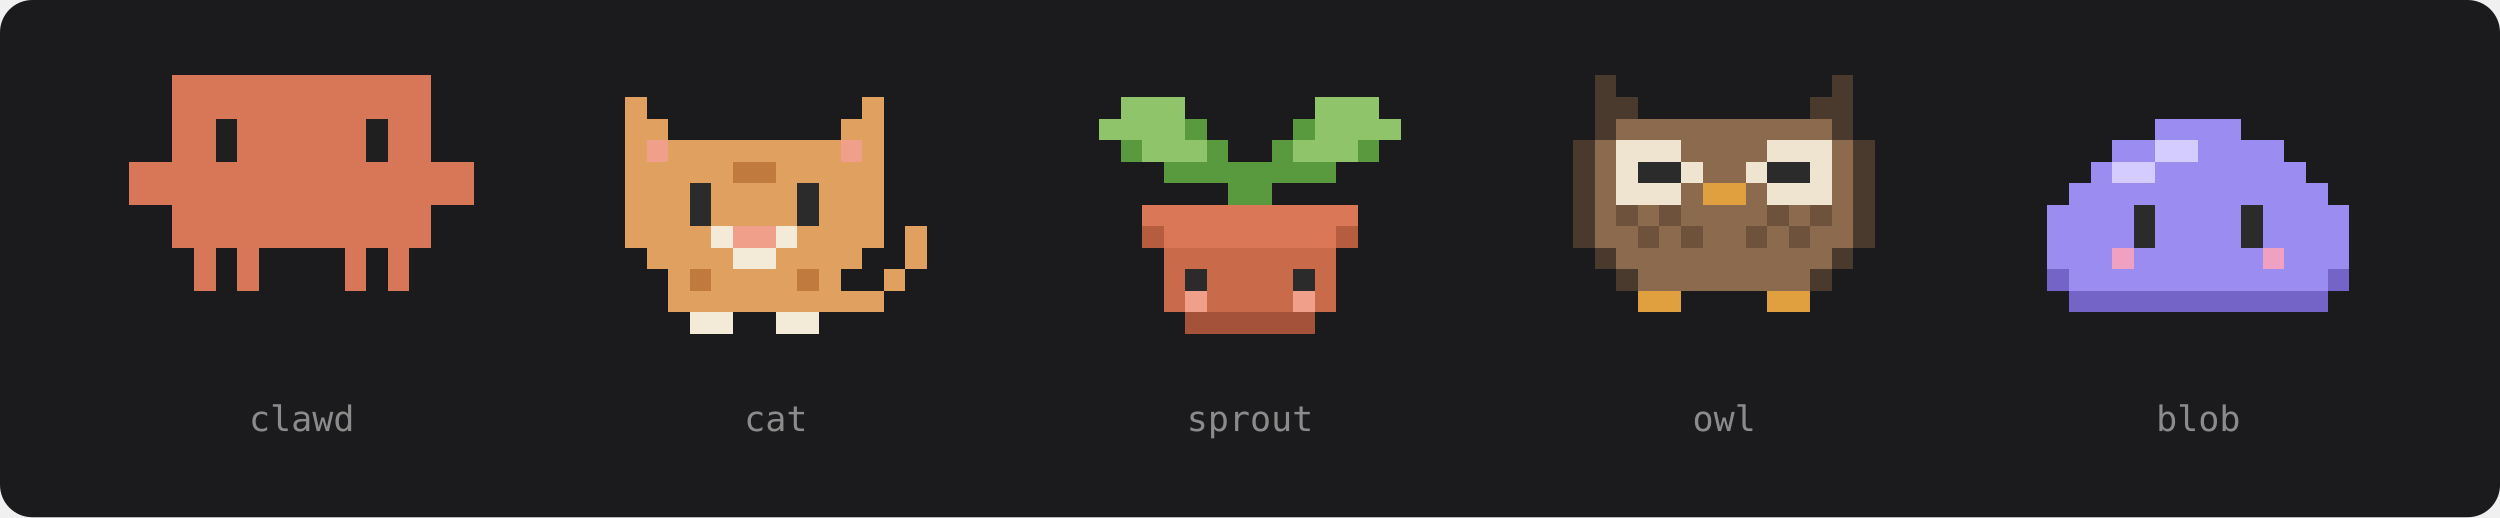
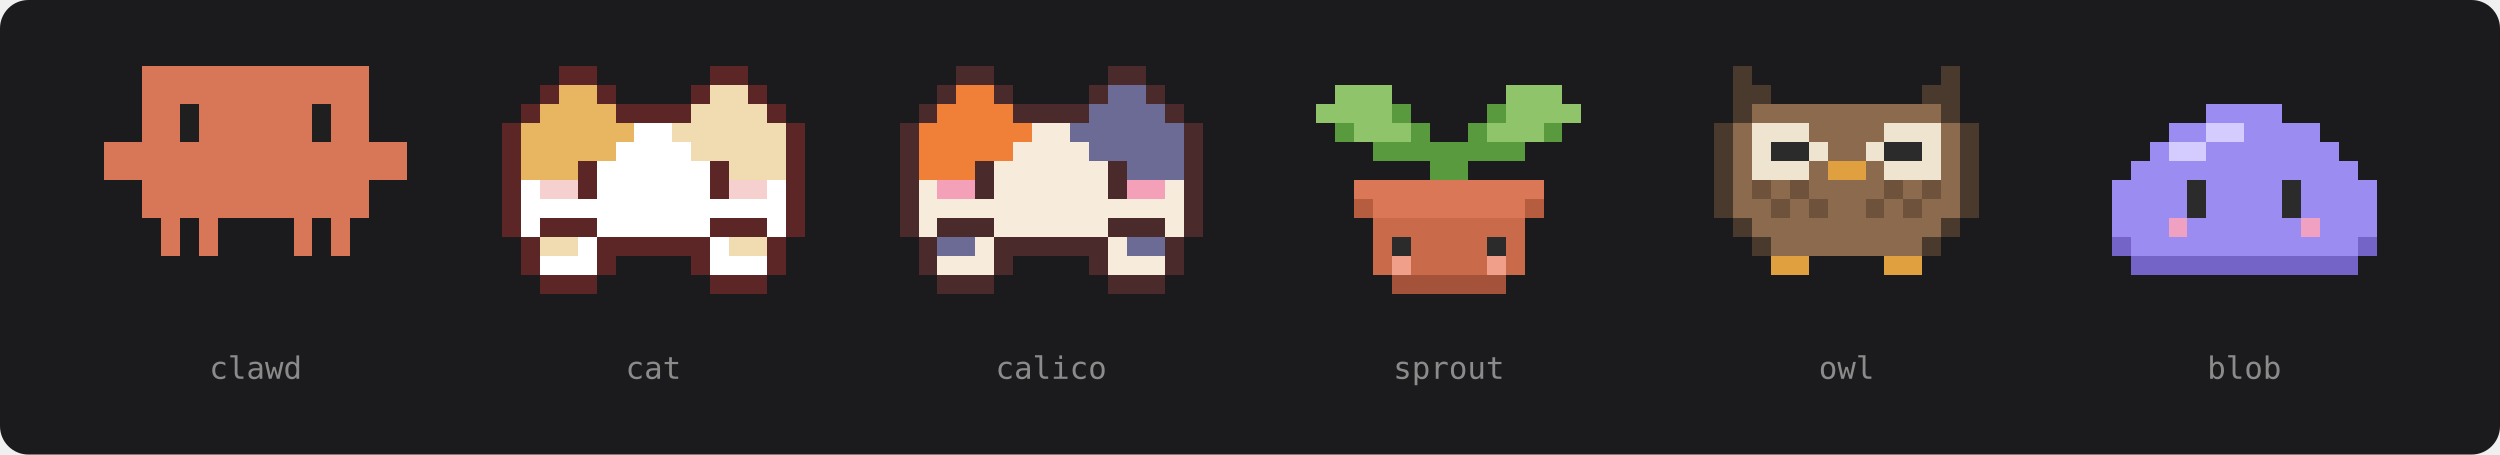
- <svg xmlns="http://www.w3.org/2000/svg" width="928" height="192" viewBox="0 0 928 192" role="img" aria-label="The five built-in familiars: clawd, cat, sprout, owl, blob">
+ <svg xmlns="http://www.w3.org/2000/svg" width="1056" height="192" viewBox="0 0 1056 192" role="img" aria-label="The built-in familiars: clawd, cat, calico, sprout, owl, blob">
  <style>text { font-family: ui-monospace, SFMono-Regular, Menlo, Consolas, monospace; font-size: 13px; fill: #8b8b8b; }</style>
-   <rect width="928" height="192" rx="12" fill="#1b1b1d" />
-   <g shape-rendering="crispEdges">
-     <rect x="64" y="28" width="96" height="8" fill="#d77757" />
-     <rect x="64" y="36" width="96" height="8" fill="#d77757" />
-     <rect x="64" y="44" width="16" height="8" fill="#d77757" />
-     <rect x="80" y="44" width="8" height="8" fill="#1f1f1f" />
-     <rect x="88" y="44" width="48" height="8" fill="#d77757" />
-     <rect x="136" y="44" width="8" height="8" fill="#1f1f1f" />
-     <rect x="144" y="44" width="16" height="8" fill="#d77757" />
-     <rect x="64" y="52" width="16" height="8" fill="#d77757" />
-     <rect x="80" y="52" width="8" height="8" fill="#1f1f1f" />
-     <rect x="88" y="52" width="48" height="8" fill="#d77757" />
-     <rect x="136" y="52" width="8" height="8" fill="#1f1f1f" />
-     <rect x="144" y="52" width="16" height="8" fill="#d77757" />
-     <rect x="48" y="60" width="128" height="8" fill="#d77757" />
-     <rect x="48" y="68" width="128" height="8" fill="#d77757" />
-     <rect x="64" y="76" width="96" height="8" fill="#d77757" />
-     <rect x="64" y="84" width="96" height="8" fill="#d77757" />
-     <rect x="72" y="92" width="8" height="8" fill="#d77757" />
-     <rect x="88" y="92" width="8" height="8" fill="#d77757" />
-     <rect x="128" y="92" width="8" height="8" fill="#d77757" />
-     <rect x="144" y="92" width="8" height="8" fill="#d77757" />
-     <rect x="72" y="100" width="8" height="8" fill="#d77757" />
-     <rect x="88" y="100" width="8" height="8" fill="#d77757" />
-     <rect x="128" y="100" width="8" height="8" fill="#d77757" />
-     <rect x="144" y="100" width="8" height="8" fill="#d77757" />
-   </g>
-   <text x="112.0" y="160" text-anchor="middle">clawd</text>
-   <g shape-rendering="crispEdges">
-     <rect x="232" y="36" width="8" height="8" fill="#e0a060" />
-     <rect x="320" y="36" width="8" height="8" fill="#e0a060" />
-     <rect x="232" y="44" width="16" height="8" fill="#e0a060" />
-     <rect x="312" y="44" width="16" height="8" fill="#e0a060" />
-     <rect x="232" y="52" width="8" height="8" fill="#e0a060" />
-     <rect x="240" y="52" width="8" height="8" fill="#f0a08a" />
-     <rect x="248" y="52" width="64" height="8" fill="#e0a060" />
-     <rect x="312" y="52" width="8" height="8" fill="#f0a08a" />
-     <rect x="320" y="52" width="8" height="8" fill="#e0a060" />
-     <rect x="232" y="60" width="40" height="8" fill="#e0a060" />
-     <rect x="272" y="60" width="16" height="8" fill="#c07a3e" />
-     <rect x="288" y="60" width="40" height="8" fill="#e0a060" />
-     <rect x="232" y="68" width="24" height="8" fill="#e0a060" />
-     <rect x="256" y="68" width="8" height="8" fill="#2b2b2b" />
-     <rect x="264" y="68" width="32" height="8" fill="#e0a060" />
-     <rect x="296" y="68" width="8" height="8" fill="#2b2b2b" />
-     <rect x="304" y="68" width="24" height="8" fill="#e0a060" />
-     <rect x="232" y="76" width="24" height="8" fill="#e0a060" />
-     <rect x="256" y="76" width="8" height="8" fill="#2b2b2b" />
-     <rect x="264" y="76" width="32" height="8" fill="#e0a060" />
-     <rect x="296" y="76" width="8" height="8" fill="#2b2b2b" />
-     <rect x="304" y="76" width="24" height="8" fill="#e0a060" />
-     <rect x="232" y="84" width="32" height="8" fill="#e0a060" />
-     <rect x="264" y="84" width="8" height="8" fill="#f3ead8" />
-     <rect x="272" y="84" width="16" height="8" fill="#f0a08a" />
-     <rect x="288" y="84" width="8" height="8" fill="#f3ead8" />
-     <rect x="296" y="84" width="32" height="8" fill="#e0a060" />
-     <rect x="336" y="84" width="8" height="8" fill="#e0a060" />
-     <rect x="240" y="92" width="32" height="8" fill="#e0a060" />
-     <rect x="272" y="92" width="16" height="8" fill="#f3ead8" />
-     <rect x="288" y="92" width="32" height="8" fill="#e0a060" />
-     <rect x="336" y="92" width="8" height="8" fill="#e0a060" />
-     <rect x="248" y="100" width="8" height="8" fill="#e0a060" />
-     <rect x="256" y="100" width="8" height="8" fill="#c07a3e" />
-     <rect x="264" y="100" width="32" height="8" fill="#e0a060" />
-     <rect x="296" y="100" width="8" height="8" fill="#c07a3e" />
-     <rect x="304" y="100" width="8" height="8" fill="#e0a060" />
-     <rect x="328" y="100" width="8" height="8" fill="#e0a060" />
-     <rect x="248" y="108" width="80" height="8" fill="#e0a060" />
-     <rect x="256" y="116" width="16" height="8" fill="#f3ead8" />
-     <rect x="288" y="116" width="16" height="8" fill="#f3ead8" />
-   </g>
-   <text x="288.0" y="160" text-anchor="middle">cat</text>
-   <g shape-rendering="crispEdges">
-     <rect x="416" y="36" width="24" height="8" fill="#8fc46a" />
-     <rect x="488" y="36" width="24" height="8" fill="#8fc46a" />
-     <rect x="408" y="44" width="32" height="8" fill="#8fc46a" />
-     <rect x="440" y="44" width="8" height="8" fill="#5a9a3e" />
-     <rect x="480" y="44" width="8" height="8" fill="#5a9a3e" />
-     <rect x="488" y="44" width="32" height="8" fill="#8fc46a" />
-     <rect x="416" y="52" width="8" height="8" fill="#5a9a3e" />
-     <rect x="424" y="52" width="24" height="8" fill="#8fc46a" />
-     <rect x="448" y="52" width="8" height="8" fill="#5a9a3e" />
-     <rect x="472" y="52" width="8" height="8" fill="#5a9a3e" />
-     <rect x="480" y="52" width="24" height="8" fill="#8fc46a" />
-     <rect x="504" y="52" width="8" height="8" fill="#5a9a3e" />
-     <rect x="432" y="60" width="24" height="8" fill="#5a9a3e" />
-     <rect x="456" y="60" width="16" height="8" fill="#5a9a3e" />
-     <rect x="472" y="60" width="24" height="8" fill="#5a9a3e" />
-     <rect x="456" y="68" width="16" height="8" fill="#5a9a3e" />
-     <rect x="424" y="76" width="80" height="8" fill="#d97757" />
-     <rect x="424" y="84" width="8" height="8" fill="#b65c3f" />
-     <rect x="432" y="84" width="64" height="8" fill="#d97757" />
-     <rect x="496" y="84" width="8" height="8" fill="#b65c3f" />
-     <rect x="432" y="92" width="64" height="8" fill="#c96a4b" />
-     <rect x="432" y="100" width="8" height="8" fill="#c96a4b" />
-     <rect x="440" y="100" width="8" height="8" fill="#2b2b2b" />
-     <rect x="448" y="100" width="32" height="8" fill="#c96a4b" />
-     <rect x="480" y="100" width="8" height="8" fill="#2b2b2b" />
-     <rect x="488" y="100" width="8" height="8" fill="#c96a4b" />
-     <rect x="432" y="108" width="8" height="8" fill="#c96a4b" />
-     <rect x="440" y="108" width="8" height="8" fill="#f0a08a" />
-     <rect x="448" y="108" width="32" height="8" fill="#c96a4b" />
-     <rect x="480" y="108" width="8" height="8" fill="#f0a08a" />
-     <rect x="488" y="108" width="8" height="8" fill="#c96a4b" />
-     <rect x="440" y="116" width="48" height="8" fill="#a5523a" />
-   </g>
-   <text x="464.0" y="160" text-anchor="middle">sprout</text>
-   <g shape-rendering="crispEdges">
-     <rect x="592" y="28" width="8" height="8" fill="#4a3a2e" />
-     <rect x="680" y="28" width="8" height="8" fill="#4a3a2e" />
-     <rect x="592" y="36" width="16" height="8" fill="#4a3a2e" />
-     <rect x="672" y="36" width="16" height="8" fill="#4a3a2e" />
-     <rect x="592" y="44" width="8" height="8" fill="#4a3a2e" />
-     <rect x="600" y="44" width="80" height="8" fill="#8b6a4e" />
-     <rect x="680" y="44" width="8" height="8" fill="#4a3a2e" />
-     <rect x="584" y="52" width="8" height="8" fill="#4a3a2e" />
-     <rect x="592" y="52" width="8" height="8" fill="#8b6a4e" />
-     <rect x="600" y="52" width="24" height="8" fill="#efe4d0" />
-     <rect x="624" y="52" width="32" height="8" fill="#8b6a4e" />
-     <rect x="656" y="52" width="24" height="8" fill="#efe4d0" />
-     <rect x="680" y="52" width="8" height="8" fill="#8b6a4e" />
-     <rect x="688" y="52" width="8" height="8" fill="#4a3a2e" />
-     <rect x="584" y="60" width="8" height="8" fill="#4a3a2e" />
-     <rect x="592" y="60" width="8" height="8" fill="#8b6a4e" />
-     <rect x="600" y="60" width="8" height="8" fill="#efe4d0" />
-     <rect x="608" y="60" width="16" height="8" fill="#2b2b2b" />
-     <rect x="624" y="60" width="8" height="8" fill="#efe4d0" />
-     <rect x="632" y="60" width="16" height="8" fill="#8b6a4e" />
-     <rect x="648" y="60" width="8" height="8" fill="#efe4d0" />
-     <rect x="656" y="60" width="16" height="8" fill="#2b2b2b" />
-     <rect x="672" y="60" width="8" height="8" fill="#efe4d0" />
-     <rect x="680" y="60" width="8" height="8" fill="#8b6a4e" />
-     <rect x="688" y="60" width="8" height="8" fill="#4a3a2e" />
-     <rect x="584" y="68" width="8" height="8" fill="#4a3a2e" />
-     <rect x="592" y="68" width="8" height="8" fill="#8b6a4e" />
-     <rect x="600" y="68" width="24" height="8" fill="#efe4d0" />
-     <rect x="624" y="68" width="8" height="8" fill="#8b6a4e" />
-     <rect x="632" y="68" width="16" height="8" fill="#e0a040" />
-     <rect x="648" y="68" width="8" height="8" fill="#8b6a4e" />
-     <rect x="656" y="68" width="24" height="8" fill="#efe4d0" />
-     <rect x="680" y="68" width="8" height="8" fill="#8b6a4e" />
-     <rect x="688" y="68" width="8" height="8" fill="#4a3a2e" />
-     <rect x="584" y="76" width="8" height="8" fill="#4a3a2e" />
-     <rect x="592" y="76" width="8" height="8" fill="#8b6a4e" />
-     <rect x="600" y="76" width="8" height="8" fill="#6e523b" />
-     <rect x="608" y="76" width="8" height="8" fill="#8b6a4e" />
-     <rect x="616" y="76" width="8" height="8" fill="#6e523b" />
-     <rect x="624" y="76" width="32" height="8" fill="#8b6a4e" />
-     <rect x="656" y="76" width="8" height="8" fill="#6e523b" />
-     <rect x="664" y="76" width="8" height="8" fill="#8b6a4e" />
-     <rect x="672" y="76" width="8" height="8" fill="#6e523b" />
-     <rect x="680" y="76" width="8" height="8" fill="#8b6a4e" />
-     <rect x="688" y="76" width="8" height="8" fill="#4a3a2e" />
-     <rect x="584" y="84" width="8" height="8" fill="#4a3a2e" />
-     <rect x="592" y="84" width="16" height="8" fill="#8b6a4e" />
-     <rect x="608" y="84" width="8" height="8" fill="#6e523b" />
-     <rect x="616" y="84" width="8" height="8" fill="#8b6a4e" />
-     <rect x="624" y="84" width="8" height="8" fill="#6e523b" />
-     <rect x="632" y="84" width="16" height="8" fill="#8b6a4e" />
-     <rect x="648" y="84" width="8" height="8" fill="#6e523b" />
-     <rect x="656" y="84" width="8" height="8" fill="#8b6a4e" />
-     <rect x="664" y="84" width="8" height="8" fill="#6e523b" />
-     <rect x="672" y="84" width="16" height="8" fill="#8b6a4e" />
-     <rect x="688" y="84" width="8" height="8" fill="#4a3a2e" />
-     <rect x="592" y="92" width="8" height="8" fill="#4a3a2e" />
-     <rect x="600" y="92" width="80" height="8" fill="#8b6a4e" />
-     <rect x="680" y="92" width="8" height="8" fill="#4a3a2e" />
-     <rect x="600" y="100" width="8" height="8" fill="#4a3a2e" />
-     <rect x="608" y="100" width="64" height="8" fill="#8b6a4e" />
-     <rect x="672" y="100" width="8" height="8" fill="#4a3a2e" />
-     <rect x="608" y="108" width="16" height="8" fill="#e0a040" />
-     <rect x="656" y="108" width="16" height="8" fill="#e0a040" />
-   </g>
-   <text x="640.0" y="160" text-anchor="middle">owl</text>
-   <g shape-rendering="crispEdges">
-     <rect x="800" y="44" width="32" height="8" fill="#9b8cf2" />
-     <rect x="784" y="52" width="16" height="8" fill="#9b8cf2" />
-     <rect x="800" y="52" width="16" height="8" fill="#d4ccff" />
-     <rect x="816" y="52" width="32" height="8" fill="#9b8cf2" />
-     <rect x="776" y="60" width="8" height="8" fill="#9b8cf2" />
-     <rect x="784" y="60" width="16" height="8" fill="#d4ccff" />
-     <rect x="800" y="60" width="56" height="8" fill="#9b8cf2" />
-     <rect x="768" y="68" width="96" height="8" fill="#9b8cf2" />
-     <rect x="760" y="76" width="32" height="8" fill="#9b8cf2" />
-     <rect x="792" y="76" width="8" height="8" fill="#2b2b2b" />
-     <rect x="800" y="76" width="32" height="8" fill="#9b8cf2" />
-     <rect x="832" y="76" width="8" height="8" fill="#2b2b2b" />
-     <rect x="840" y="76" width="32" height="8" fill="#9b8cf2" />
-     <rect x="760" y="84" width="32" height="8" fill="#9b8cf2" />
-     <rect x="792" y="84" width="8" height="8" fill="#2b2b2b" />
-     <rect x="800" y="84" width="32" height="8" fill="#9b8cf2" />
-     <rect x="832" y="84" width="8" height="8" fill="#2b2b2b" />
-     <rect x="840" y="84" width="32" height="8" fill="#9b8cf2" />
-     <rect x="760" y="92" width="24" height="8" fill="#9b8cf2" />
-     <rect x="784" y="92" width="8" height="8" fill="#f0a0c0" />
-     <rect x="792" y="92" width="48" height="8" fill="#9b8cf2" />
-     <rect x="840" y="92" width="8" height="8" fill="#f0a0c0" />
-     <rect x="848" y="92" width="24" height="8" fill="#9b8cf2" />
-     <rect x="760" y="100" width="8" height="8" fill="#7464c8" />
-     <rect x="768" y="100" width="96" height="8" fill="#9b8cf2" />
-     <rect x="864" y="100" width="8" height="8" fill="#7464c8" />
-     <rect x="768" y="108" width="96" height="8" fill="#7464c8" />
-   </g>
-   <text x="816.0" y="160" text-anchor="middle">blob</text>
+   <rect width="1056" height="192" rx="12" fill="#1b1b1d" />
+   <g shape-rendering="crispEdges">
+     <rect x="60" y="28" width="96" height="8" fill="#d77757" />
+     <rect x="60" y="36" width="96" height="8" fill="#d77757" />
+     <rect x="60" y="44" width="16" height="8" fill="#d77757" />
+     <rect x="76" y="44" width="8" height="8" fill="#1f1f1f" />
+     <rect x="84" y="44" width="48" height="8" fill="#d77757" />
+     <rect x="132" y="44" width="8" height="8" fill="#1f1f1f" />
+     <rect x="140" y="44" width="16" height="8" fill="#d77757" />
+     <rect x="60" y="52" width="16" height="8" fill="#d77757" />
+     <rect x="76" y="52" width="8" height="8" fill="#1f1f1f" />
+     <rect x="84" y="52" width="48" height="8" fill="#d77757" />
+     <rect x="132" y="52" width="8" height="8" fill="#1f1f1f" />
+     <rect x="140" y="52" width="16" height="8" fill="#d77757" />
+     <rect x="44" y="60" width="128" height="8" fill="#d77757" />
+     <rect x="44" y="68" width="128" height="8" fill="#d77757" />
+     <rect x="60" y="76" width="96" height="8" fill="#d77757" />
+     <rect x="60" y="84" width="96" height="8" fill="#d77757" />
+     <rect x="68" y="92" width="8" height="8" fill="#d77757" />
+     <rect x="84" y="92" width="8" height="8" fill="#d77757" />
+     <rect x="124" y="92" width="8" height="8" fill="#d77757" />
+     <rect x="140" y="92" width="8" height="8" fill="#d77757" />
+     <rect x="68" y="100" width="8" height="8" fill="#d77757" />
+     <rect x="84" y="100" width="8" height="8" fill="#d77757" />
+     <rect x="124" y="100" width="8" height="8" fill="#d77757" />
+     <rect x="140" y="100" width="8" height="8" fill="#d77757" />
+   </g>
+   <text x="108.0" y="160" text-anchor="middle">clawd</text>
+   <g shape-rendering="crispEdges">
+     <rect x="236" y="28" width="16" height="8" fill="#5c2626" />
+     <rect x="300" y="28" width="16" height="8" fill="#5c2626" />
+     <rect x="228" y="36" width="8" height="8" fill="#5c2626" />
+     <rect x="236" y="36" width="16" height="8" fill="#e8b660" />
+     <rect x="252" y="36" width="8" height="8" fill="#5c2626" />
+     <rect x="292" y="36" width="8" height="8" fill="#5c2626" />
+     <rect x="300" y="36" width="16" height="8" fill="#f0dcb0" />
+     <rect x="316" y="36" width="8" height="8" fill="#5c2626" />
+     <rect x="220" y="44" width="8" height="8" fill="#5c2626" />
+     <rect x="228" y="44" width="32" height="8" fill="#e8b660" />
+     <rect x="260" y="44" width="32" height="8" fill="#5c2626" />
+     <rect x="292" y="44" width="32" height="8" fill="#f0dcb0" />
+     <rect x="324" y="44" width="8" height="8" fill="#5c2626" />
+     <rect x="212" y="52" width="8" height="8" fill="#5c2626" />
+     <rect x="220" y="52" width="48" height="8" fill="#e8b660" />
+     <rect x="268" y="52" width="16" height="8" fill="#ffffff" />
+     <rect x="284" y="52" width="48" height="8" fill="#f0dcb0" />
+     <rect x="332" y="52" width="8" height="8" fill="#5c2626" />
+     <rect x="212" y="60" width="8" height="8" fill="#5c2626" />
+     <rect x="220" y="60" width="40" height="8" fill="#e8b660" />
+     <rect x="260" y="60" width="32" height="8" fill="#ffffff" />
+     <rect x="292" y="60" width="40" height="8" fill="#f0dcb0" />
+     <rect x="332" y="60" width="8" height="8" fill="#5c2626" />
+     <rect x="212" y="68" width="8" height="8" fill="#5c2626" />
+     <rect x="220" y="68" width="24" height="8" fill="#e8b660" />
+     <rect x="244" y="68" width="8" height="8" fill="#5c2626" />
+     <rect x="252" y="68" width="48" height="8" fill="#ffffff" />
+     <rect x="300" y="68" width="8" height="8" fill="#5c2626" />
+     <rect x="308" y="68" width="24" height="8" fill="#f0dcb0" />
+     <rect x="332" y="68" width="8" height="8" fill="#5c2626" />
+     <rect x="212" y="76" width="8" height="8" fill="#5c2626" />
+     <rect x="220" y="76" width="8" height="8" fill="#ffffff" />
+     <rect x="228" y="76" width="16" height="8" fill="#f6cfcf" />
+     <rect x="244" y="76" width="8" height="8" fill="#5c2626" />
+     <rect x="252" y="76" width="48" height="8" fill="#ffffff" />
+     <rect x="300" y="76" width="8" height="8" fill="#5c2626" />
+     <rect x="308" y="76" width="16" height="8" fill="#f6cfcf" />
+     <rect x="324" y="76" width="8" height="8" fill="#ffffff" />
+     <rect x="332" y="76" width="8" height="8" fill="#5c2626" />
+     <rect x="212" y="84" width="8" height="8" fill="#5c2626" />
+     <rect x="220" y="84" width="112" height="8" fill="#ffffff" />
+     <rect x="332" y="84" width="8" height="8" fill="#5c2626" />
+     <rect x="212" y="92" width="8" height="8" fill="#5c2626" />
+     <rect x="220" y="92" width="8" height="8" fill="#ffffff" />
+     <rect x="228" y="92" width="24" height="8" fill="#5c2626" />
+     <rect x="252" y="92" width="48" height="8" fill="#ffffff" />
+     <rect x="300" y="92" width="24" height="8" fill="#5c2626" />
+     <rect x="324" y="92" width="8" height="8" fill="#ffffff" />
+     <rect x="332" y="92" width="8" height="8" fill="#5c2626" />
+     <rect x="220" y="100" width="8" height="8" fill="#5c2626" />
+     <rect x="228" y="100" width="16" height="8" fill="#f0dcb0" />
+     <rect x="244" y="100" width="8" height="8" fill="#ffffff" />
+     <rect x="252" y="100" width="48" height="8" fill="#5c2626" />
+     <rect x="300" y="100" width="8" height="8" fill="#ffffff" />
+     <rect x="308" y="100" width="16" height="8" fill="#f0dcb0" />
+     <rect x="324" y="100" width="8" height="8" fill="#5c2626" />
+     <rect x="220" y="108" width="8" height="8" fill="#5c2626" />
+     <rect x="228" y="108" width="24" height="8" fill="#ffffff" />
+     <rect x="252" y="108" width="8" height="8" fill="#5c2626" />
+     <rect x="292" y="108" width="8" height="8" fill="#5c2626" />
+     <rect x="300" y="108" width="24" height="8" fill="#ffffff" />
+     <rect x="324" y="108" width="8" height="8" fill="#5c2626" />
+     <rect x="228" y="116" width="24" height="8" fill="#5c2626" />
+     <rect x="300" y="116" width="24" height="8" fill="#5c2626" />
+   </g>
+   <text x="276.0" y="160" text-anchor="middle">cat</text>
+   <g shape-rendering="crispEdges">
+     <rect x="404" y="28" width="16" height="8" fill="#4a2a2a" />
+     <rect x="468" y="28" width="16" height="8" fill="#4a2a2a" />
+     <rect x="396" y="36" width="8" height="8" fill="#4a2a2a" />
+     <rect x="404" y="36" width="16" height="8" fill="#f08038" />
+     <rect x="420" y="36" width="8" height="8" fill="#4a2a2a" />
+     <rect x="460" y="36" width="8" height="8" fill="#4a2a2a" />
+     <rect x="468" y="36" width="16" height="8" fill="#6b6b96" />
+     <rect x="484" y="36" width="8" height="8" fill="#4a2a2a" />
+     <rect x="388" y="44" width="8" height="8" fill="#4a2a2a" />
+     <rect x="396" y="44" width="32" height="8" fill="#f08038" />
+     <rect x="428" y="44" width="32" height="8" fill="#4a2a2a" />
+     <rect x="460" y="44" width="32" height="8" fill="#6b6b96" />
+     <rect x="492" y="44" width="8" height="8" fill="#4a2a2a" />
+     <rect x="380" y="52" width="8" height="8" fill="#4a2a2a" />
+     <rect x="388" y="52" width="48" height="8" fill="#f08038" />
+     <rect x="436" y="52" width="16" height="8" fill="#f7ecdc" />
+     <rect x="452" y="52" width="48" height="8" fill="#6b6b96" />
+     <rect x="500" y="52" width="8" height="8" fill="#4a2a2a" />
+     <rect x="380" y="60" width="8" height="8" fill="#4a2a2a" />
+     <rect x="388" y="60" width="40" height="8" fill="#f08038" />
+     <rect x="428" y="60" width="32" height="8" fill="#f7ecdc" />
+     <rect x="460" y="60" width="40" height="8" fill="#6b6b96" />
+     <rect x="500" y="60" width="8" height="8" fill="#4a2a2a" />
+     <rect x="380" y="68" width="8" height="8" fill="#4a2a2a" />
+     <rect x="388" y="68" width="24" height="8" fill="#f08038" />
+     <rect x="412" y="68" width="8" height="8" fill="#4a2a2a" />
+     <rect x="420" y="68" width="48" height="8" fill="#f7ecdc" />
+     <rect x="468" y="68" width="8" height="8" fill="#4a2a2a" />
+     <rect x="476" y="68" width="24" height="8" fill="#6b6b96" />
+     <rect x="500" y="68" width="8" height="8" fill="#4a2a2a" />
+     <rect x="380" y="76" width="8" height="8" fill="#4a2a2a" />
+     <rect x="388" y="76" width="8" height="8" fill="#f7ecdc" />
+     <rect x="396" y="76" width="16" height="8" fill="#f4a0b8" />
+     <rect x="412" y="76" width="8" height="8" fill="#4a2a2a" />
+     <rect x="420" y="76" width="48" height="8" fill="#f7ecdc" />
+     <rect x="468" y="76" width="8" height="8" fill="#4a2a2a" />
+     <rect x="476" y="76" width="16" height="8" fill="#f4a0b8" />
+     <rect x="492" y="76" width="8" height="8" fill="#f7ecdc" />
+     <rect x="500" y="76" width="8" height="8" fill="#4a2a2a" />
+     <rect x="380" y="84" width="8" height="8" fill="#4a2a2a" />
+     <rect x="388" y="84" width="112" height="8" fill="#f7ecdc" />
+     <rect x="500" y="84" width="8" height="8" fill="#4a2a2a" />
+     <rect x="380" y="92" width="8" height="8" fill="#4a2a2a" />
+     <rect x="388" y="92" width="8" height="8" fill="#f7ecdc" />
+     <rect x="396" y="92" width="24" height="8" fill="#4a2a2a" />
+     <rect x="420" y="92" width="48" height="8" fill="#f7ecdc" />
+     <rect x="468" y="92" width="24" height="8" fill="#4a2a2a" />
+     <rect x="492" y="92" width="8" height="8" fill="#f7ecdc" />
+     <rect x="500" y="92" width="8" height="8" fill="#4a2a2a" />
+     <rect x="388" y="100" width="8" height="8" fill="#4a2a2a" />
+     <rect x="396" y="100" width="16" height="8" fill="#6b6b96" />
+     <rect x="412" y="100" width="8" height="8" fill="#f7ecdc" />
+     <rect x="420" y="100" width="48" height="8" fill="#4a2a2a" />
+     <rect x="468" y="100" width="8" height="8" fill="#f7ecdc" />
+     <rect x="476" y="100" width="16" height="8" fill="#6b6b96" />
+     <rect x="492" y="100" width="8" height="8" fill="#4a2a2a" />
+     <rect x="388" y="108" width="8" height="8" fill="#4a2a2a" />
+     <rect x="396" y="108" width="24" height="8" fill="#f7ecdc" />
+     <rect x="420" y="108" width="8" height="8" fill="#4a2a2a" />
+     <rect x="460" y="108" width="8" height="8" fill="#4a2a2a" />
+     <rect x="468" y="108" width="24" height="8" fill="#f7ecdc" />
+     <rect x="492" y="108" width="8" height="8" fill="#4a2a2a" />
+     <rect x="396" y="116" width="24" height="8" fill="#4a2a2a" />
+     <rect x="468" y="116" width="24" height="8" fill="#4a2a2a" />
+   </g>
+   <text x="444.0" y="160" text-anchor="middle">calico</text>
+   <g shape-rendering="crispEdges">
+     <rect x="564" y="36" width="24" height="8" fill="#8fc46a" />
+     <rect x="636" y="36" width="24" height="8" fill="#8fc46a" />
+     <rect x="556" y="44" width="32" height="8" fill="#8fc46a" />
+     <rect x="588" y="44" width="8" height="8" fill="#5a9a3e" />
+     <rect x="628" y="44" width="8" height="8" fill="#5a9a3e" />
+     <rect x="636" y="44" width="32" height="8" fill="#8fc46a" />
+     <rect x="564" y="52" width="8" height="8" fill="#5a9a3e" />
+     <rect x="572" y="52" width="24" height="8" fill="#8fc46a" />
+     <rect x="596" y="52" width="8" height="8" fill="#5a9a3e" />
+     <rect x="620" y="52" width="8" height="8" fill="#5a9a3e" />
+     <rect x="628" y="52" width="24" height="8" fill="#8fc46a" />
+     <rect x="652" y="52" width="8" height="8" fill="#5a9a3e" />
+     <rect x="580" y="60" width="24" height="8" fill="#5a9a3e" />
+     <rect x="604" y="60" width="16" height="8" fill="#5a9a3e" />
+     <rect x="620" y="60" width="24" height="8" fill="#5a9a3e" />
+     <rect x="604" y="68" width="16" height="8" fill="#5a9a3e" />
+     <rect x="572" y="76" width="80" height="8" fill="#d97757" />
+     <rect x="572" y="84" width="8" height="8" fill="#b65c3f" />
+     <rect x="580" y="84" width="64" height="8" fill="#d97757" />
+     <rect x="644" y="84" width="8" height="8" fill="#b65c3f" />
+     <rect x="580" y="92" width="64" height="8" fill="#c96a4b" />
+     <rect x="580" y="100" width="8" height="8" fill="#c96a4b" />
+     <rect x="588" y="100" width="8" height="8" fill="#2b2b2b" />
+     <rect x="596" y="100" width="32" height="8" fill="#c96a4b" />
+     <rect x="628" y="100" width="8" height="8" fill="#2b2b2b" />
+     <rect x="636" y="100" width="8" height="8" fill="#c96a4b" />
+     <rect x="580" y="108" width="8" height="8" fill="#c96a4b" />
+     <rect x="588" y="108" width="8" height="8" fill="#f0a08a" />
+     <rect x="596" y="108" width="32" height="8" fill="#c96a4b" />
+     <rect x="628" y="108" width="8" height="8" fill="#f0a08a" />
+     <rect x="636" y="108" width="8" height="8" fill="#c96a4b" />
+     <rect x="588" y="116" width="48" height="8" fill="#a5523a" />
+   </g>
+   <text x="612.0" y="160" text-anchor="middle">sprout</text>
+   <g shape-rendering="crispEdges">
+     <rect x="732" y="28" width="8" height="8" fill="#4a3a2e" />
+     <rect x="820" y="28" width="8" height="8" fill="#4a3a2e" />
+     <rect x="732" y="36" width="16" height="8" fill="#4a3a2e" />
+     <rect x="812" y="36" width="16" height="8" fill="#4a3a2e" />
+     <rect x="732" y="44" width="8" height="8" fill="#4a3a2e" />
+     <rect x="740" y="44" width="80" height="8" fill="#8b6a4e" />
+     <rect x="820" y="44" width="8" height="8" fill="#4a3a2e" />
+     <rect x="724" y="52" width="8" height="8" fill="#4a3a2e" />
+     <rect x="732" y="52" width="8" height="8" fill="#8b6a4e" />
+     <rect x="740" y="52" width="24" height="8" fill="#efe4d0" />
+     <rect x="764" y="52" width="32" height="8" fill="#8b6a4e" />
+     <rect x="796" y="52" width="24" height="8" fill="#efe4d0" />
+     <rect x="820" y="52" width="8" height="8" fill="#8b6a4e" />
+     <rect x="828" y="52" width="8" height="8" fill="#4a3a2e" />
+     <rect x="724" y="60" width="8" height="8" fill="#4a3a2e" />
+     <rect x="732" y="60" width="8" height="8" fill="#8b6a4e" />
+     <rect x="740" y="60" width="8" height="8" fill="#efe4d0" />
+     <rect x="748" y="60" width="16" height="8" fill="#2b2b2b" />
+     <rect x="764" y="60" width="8" height="8" fill="#efe4d0" />
+     <rect x="772" y="60" width="16" height="8" fill="#8b6a4e" />
+     <rect x="788" y="60" width="8" height="8" fill="#efe4d0" />
+     <rect x="796" y="60" width="16" height="8" fill="#2b2b2b" />
+     <rect x="812" y="60" width="8" height="8" fill="#efe4d0" />
+     <rect x="820" y="60" width="8" height="8" fill="#8b6a4e" />
+     <rect x="828" y="60" width="8" height="8" fill="#4a3a2e" />
+     <rect x="724" y="68" width="8" height="8" fill="#4a3a2e" />
+     <rect x="732" y="68" width="8" height="8" fill="#8b6a4e" />
+     <rect x="740" y="68" width="24" height="8" fill="#efe4d0" />
+     <rect x="764" y="68" width="8" height="8" fill="#8b6a4e" />
+     <rect x="772" y="68" width="16" height="8" fill="#e0a040" />
+     <rect x="788" y="68" width="8" height="8" fill="#8b6a4e" />
+     <rect x="796" y="68" width="24" height="8" fill="#efe4d0" />
+     <rect x="820" y="68" width="8" height="8" fill="#8b6a4e" />
+     <rect x="828" y="68" width="8" height="8" fill="#4a3a2e" />
+     <rect x="724" y="76" width="8" height="8" fill="#4a3a2e" />
+     <rect x="732" y="76" width="8" height="8" fill="#8b6a4e" />
+     <rect x="740" y="76" width="8" height="8" fill="#6e523b" />
+     <rect x="748" y="76" width="8" height="8" fill="#8b6a4e" />
+     <rect x="756" y="76" width="8" height="8" fill="#6e523b" />
+     <rect x="764" y="76" width="32" height="8" fill="#8b6a4e" />
+     <rect x="796" y="76" width="8" height="8" fill="#6e523b" />
+     <rect x="804" y="76" width="8" height="8" fill="#8b6a4e" />
+     <rect x="812" y="76" width="8" height="8" fill="#6e523b" />
+     <rect x="820" y="76" width="8" height="8" fill="#8b6a4e" />
+     <rect x="828" y="76" width="8" height="8" fill="#4a3a2e" />
+     <rect x="724" y="84" width="8" height="8" fill="#4a3a2e" />
+     <rect x="732" y="84" width="16" height="8" fill="#8b6a4e" />
+     <rect x="748" y="84" width="8" height="8" fill="#6e523b" />
+     <rect x="756" y="84" width="8" height="8" fill="#8b6a4e" />
+     <rect x="764" y="84" width="8" height="8" fill="#6e523b" />
+     <rect x="772" y="84" width="16" height="8" fill="#8b6a4e" />
+     <rect x="788" y="84" width="8" height="8" fill="#6e523b" />
+     <rect x="796" y="84" width="8" height="8" fill="#8b6a4e" />
+     <rect x="804" y="84" width="8" height="8" fill="#6e523b" />
+     <rect x="812" y="84" width="16" height="8" fill="#8b6a4e" />
+     <rect x="828" y="84" width="8" height="8" fill="#4a3a2e" />
+     <rect x="732" y="92" width="8" height="8" fill="#4a3a2e" />
+     <rect x="740" y="92" width="80" height="8" fill="#8b6a4e" />
+     <rect x="820" y="92" width="8" height="8" fill="#4a3a2e" />
+     <rect x="740" y="100" width="8" height="8" fill="#4a3a2e" />
+     <rect x="748" y="100" width="64" height="8" fill="#8b6a4e" />
+     <rect x="812" y="100" width="8" height="8" fill="#4a3a2e" />
+     <rect x="748" y="108" width="16" height="8" fill="#e0a040" />
+     <rect x="796" y="108" width="16" height="8" fill="#e0a040" />
+   </g>
+   <text x="780.0" y="160" text-anchor="middle">owl</text>
+   <g shape-rendering="crispEdges">
+     <rect x="932" y="44" width="32" height="8" fill="#9b8cf2" />
+     <rect x="916" y="52" width="16" height="8" fill="#9b8cf2" />
+     <rect x="932" y="52" width="16" height="8" fill="#d4ccff" />
+     <rect x="948" y="52" width="32" height="8" fill="#9b8cf2" />
+     <rect x="908" y="60" width="8" height="8" fill="#9b8cf2" />
+     <rect x="916" y="60" width="16" height="8" fill="#d4ccff" />
+     <rect x="932" y="60" width="56" height="8" fill="#9b8cf2" />
+     <rect x="900" y="68" width="96" height="8" fill="#9b8cf2" />
+     <rect x="892" y="76" width="32" height="8" fill="#9b8cf2" />
+     <rect x="924" y="76" width="8" height="8" fill="#2b2b2b" />
+     <rect x="932" y="76" width="32" height="8" fill="#9b8cf2" />
+     <rect x="964" y="76" width="8" height="8" fill="#2b2b2b" />
+     <rect x="972" y="76" width="32" height="8" fill="#9b8cf2" />
+     <rect x="892" y="84" width="32" height="8" fill="#9b8cf2" />
+     <rect x="924" y="84" width="8" height="8" fill="#2b2b2b" />
+     <rect x="932" y="84" width="32" height="8" fill="#9b8cf2" />
+     <rect x="964" y="84" width="8" height="8" fill="#2b2b2b" />
+     <rect x="972" y="84" width="32" height="8" fill="#9b8cf2" />
+     <rect x="892" y="92" width="24" height="8" fill="#9b8cf2" />
+     <rect x="916" y="92" width="8" height="8" fill="#f0a0c0" />
+     <rect x="924" y="92" width="48" height="8" fill="#9b8cf2" />
+     <rect x="972" y="92" width="8" height="8" fill="#f0a0c0" />
+     <rect x="980" y="92" width="24" height="8" fill="#9b8cf2" />
+     <rect x="892" y="100" width="8" height="8" fill="#7464c8" />
+     <rect x="900" y="100" width="96" height="8" fill="#9b8cf2" />
+     <rect x="996" y="100" width="8" height="8" fill="#7464c8" />
+     <rect x="900" y="108" width="96" height="8" fill="#7464c8" />
+   </g>
+   <text x="948.0" y="160" text-anchor="middle">blob</text>
</svg>
